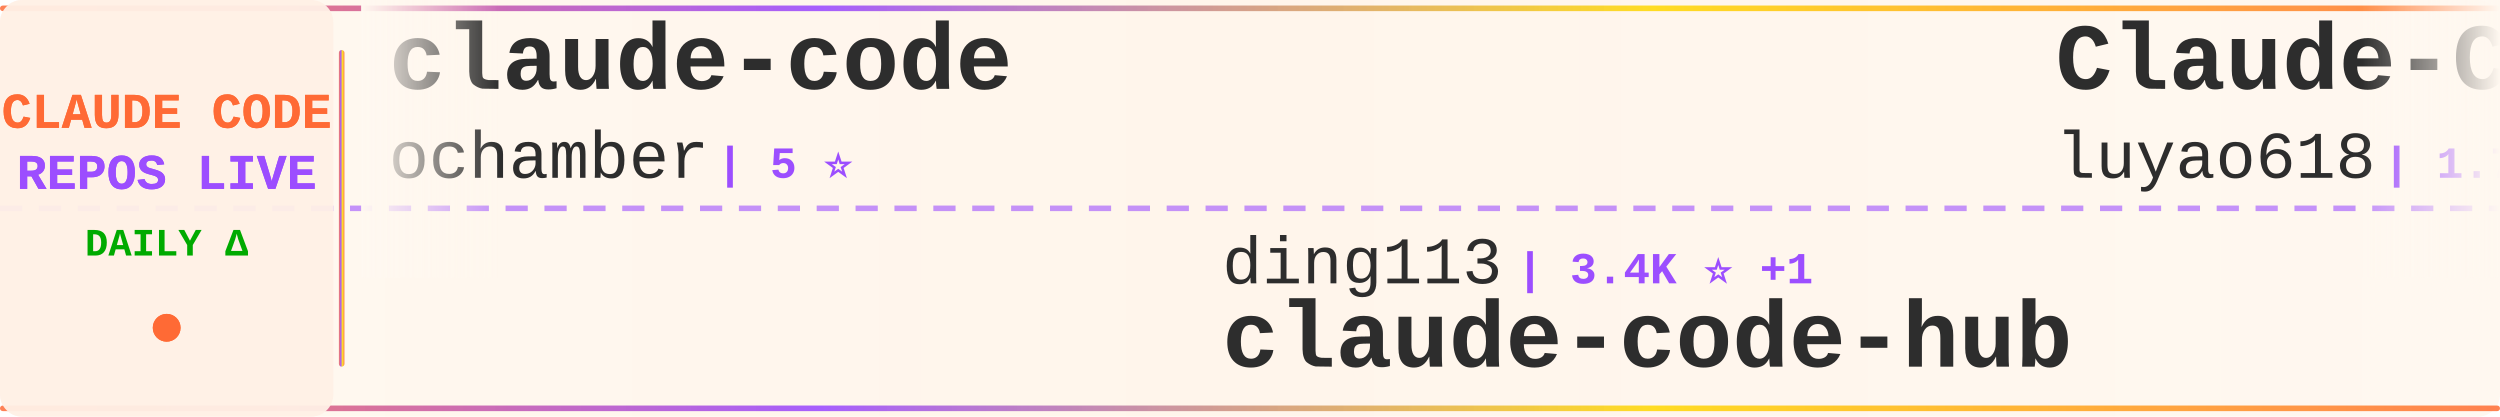
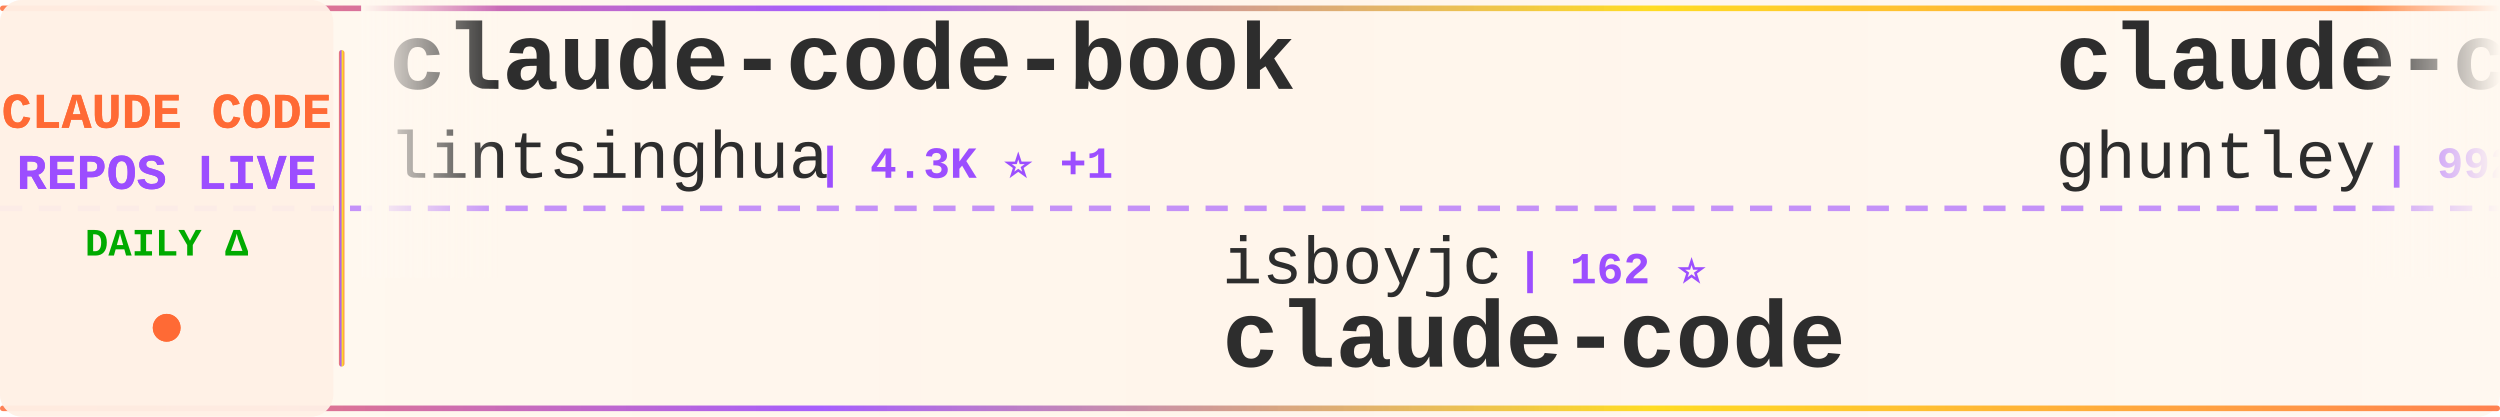
<svg xmlns="http://www.w3.org/2000/svg" width="900" height="150">
  <defs>
    <linearGradient id="tickerBg" x1="0%" y1="0%" x2="100%" y2="0%">
      <stop offset="0%" style="stop-color:#fff8f0;stop-opacity:0.98" />
      <stop offset="50%" style="stop-color:#fff5eb;stop-opacity:1" />
      <stop offset="100%" style="stop-color:#fff8f0;stop-opacity:0.98" />
    </linearGradient>
    <linearGradient id="borderGrad" x1="0%" y1="0%" x2="100%" y2="0%">
      <stop offset="0%" style="stop-color:#FF6B35;stop-opacity:0.85">
        <animate attributeName="stop-opacity" values="0.85;1;0.85" dur="2s" repeatCount="indefinite" />
      </stop>
      <stop offset="33%" style="stop-color:#9C4EFF;stop-opacity:0.9">
        <animate attributeName="stop-opacity" values="0.9;1;0.9" dur="2.2s" repeatCount="indefinite" />
      </stop>
      <stop offset="66%" style="stop-color:#FFD700;stop-opacity:0.85">
        <animate attributeName="stop-opacity" values="0.85;1;0.85" dur="1.8s" repeatCount="indefinite" />
      </stop>
      <stop offset="100%" style="stop-color:#FF6B35;stop-opacity:0.85">
        <animate attributeName="stop-opacity" values="0.85;1;0.85" dur="2s" repeatCount="indefinite" />
      </stop>
    </linearGradient>
    <filter id="textGlow">
      <feGaussianBlur stdDeviation="0.15" result="coloredBlur" />
      <feMerge>
        <feMergeNode in="coloredBlur" />
        <feMergeNode in="SourceGraphic" />
      </feMerge>
    </filter>
    <filter id="metricGlow">
      <feGaussianBlur stdDeviation="0.2" result="coloredBlur" />
      <feMerge>
        <feMergeNode in="coloredBlur" />
        <feMergeNode in="SourceGraphic" />
      </feMerge>
    </filter>
    <linearGradient id="leftFade" x1="0%" y1="0%" x2="100%" y2="0%">
      <stop offset="0%" style="stop-color:#fff8f0;stop-opacity:1" />
      <stop offset="100%" style="stop-color:#fff8f0;stop-opacity:0" />
    </linearGradient>
    <linearGradient id="rightFade" x1="0%" y1="0%" x2="100%" y2="0%">
      <stop offset="0%" style="stop-color:#fff8f0;stop-opacity:0" />
      <stop offset="100%" style="stop-color:#fff8f0;stop-opacity:1" />
    </linearGradient>
  </defs>
  <rect width="900" height="150" fill="url(#tickerBg)" rx="8" />
  <rect x="0" y="2" width="900" height="2" fill="url(#borderGrad)" rx="1" />
  <rect x="0" y="146" width="900" height="2" fill="url(#borderGrad)" rx="1" />
  <line x1="0" y1="75" x2="900" y2="75" stroke="#9C4EFF" stroke-width="2" stroke-dasharray="8 6" opacity="0.6" />
  <rect x="0" y="0" width="120" height="150" fill="#fff0e6" opacity="0.95" rx="8" />
  <text x="60" y="46" font-family="'Courier New', monospace" font-size="18" font-weight="bold" fill="#FF6B35" text-anchor="middle" filter="url(#textGlow)">
    CLAUDE CODE
  </text>
  <text x="60" y="68" font-family="'Courier New', monospace" font-size="18" font-weight="bold" fill="#9C4EFF" text-anchor="middle" filter="url(#textGlow)">
    REPOS LIVE
  </text>
  <text x="60" y="92" font-family="'Courier New', monospace" font-size="14" font-weight="bold" fill="#00aa00" text-anchor="middle">
    DAILY Δ
  </text>
  <circle cx="60" cy="118" r="5" fill="#FF6B35" filter="url(#metricGlow)">
    <animate attributeName="r" values="4;6;4" dur="1.5s" repeatCount="indefinite" />
    <animate attributeName="opacity" values="0.6;1;0.6" dur="1.5s" repeatCount="indefinite" />
  </circle>
  <rect x="122" y="18" width="2" height="114" fill="url(#borderGrad)" rx="1" />
  <clipPath id="tickerClip">
    <rect x="130" y="0" width="770" height="150" />
  </clipPath>
  <g clip-path="url(#tickerClip)">
    <g id="tickerItems">
      <animateTransform attributeName="transform" attributeType="XML" type="translate" from="0 0" to="-3000 0" dur="54s" repeatCount="indefinite" />
      <g transform="translate(0, 0)">
-         <text x="140" y="32" font-family="'Courier New', monospace" font-size="34" font-weight="bold" fill="#2d2d2d">claude-code</text>
-         <text x="140" y="64" font-family="'Courier New', monospace" font-size="24" font-weight="normal" fill="#2d2d2d" opacity="1.0">ochamber</text>
-         <text x="258" y="64" font-family="'Courier New', monospace" font-size="16" font-weight="bold" fill="#9C4EFF"> | 5 ⭐</text>
+         <text x="140" y="32" font-family="'Courier New', monospace" font-size="34" font-weight="bold" fill="#2d2d2d">claude-code-book</text>
+         <text x="140" y="64" font-family="'Courier New', monospace" font-size="24" font-weight="normal" fill="#2d2d2d" opacity="1.0">lintsinghua</text>
+         <text x="294" y="64" font-family="'Courier New', monospace" font-size="16" font-weight="bold" fill="#9C4EFF"> | 4.3K ⭐ +1</text>
      </g>
      <g transform="translate(300, 0)">
-         <text x="140" y="102" font-family="'Courier New', monospace" font-size="24" font-weight="normal" fill="#2d2d2d" opacity="1.0">ding113</text>
-         <text x="246" y="102" font-family="'Courier New', monospace" font-size="16" font-weight="bold" fill="#9C4EFF"> | 3.4K ⭐ +1</text>
-         <text x="140" y="132" font-family="'Courier New', monospace" font-size="34" font-weight="bold" fill="#2d2d2d">claude-code-hub</text>
+         <text x="140" y="102" font-family="'Courier New', monospace" font-size="24" font-weight="normal" fill="#2d2d2d" opacity="1.0">isboyjc</text>
+         <text x="246" y="102" font-family="'Courier New', monospace" font-size="16" font-weight="bold" fill="#9C4EFF"> | 162 ⭐</text>
+         <text x="140" y="132" font-family="'Courier New', monospace" font-size="34" font-weight="bold" fill="#2d2d2d">claude-code</text>
      </g>
      <g transform="translate(600, 0)">
-         <text x="140" y="32" font-family="'Courier New', monospace" font-size="34" font-weight="bold" fill="#2d2d2d">Claude-Code-Source-Study</text>
-         <text x="140" y="64" font-family="'Courier New', monospace" font-size="24" font-weight="normal" fill="#2d2d2d" opacity="1.0">luyao618</text>
-         <text x="258" y="64" font-family="'Courier New', monospace" font-size="16" font-weight="bold" fill="#9C4EFF"> | 1.7K ⭐</text>
+         <text x="140" y="32" font-family="'Courier New', monospace" font-size="34" font-weight="bold" fill="#2d2d2d">claude-code-source-code-...</text>
+         <text x="140" y="64" font-family="'Courier New', monospace" font-size="24" font-weight="normal" fill="#2d2d2d" opacity="1.0">ghuntley</text>
+         <text x="258" y="64" font-family="'Courier New', monospace" font-size="16" font-weight="bold" fill="#9C4EFF"> | 992 ⭐ +992</text>
      </g>
      <g transform="translate(900, 0)">
+         <text x="140" y="102" font-family="'Courier New', monospace" font-size="24" font-weight="normal" fill="#2d2d2d" opacity="1.0">fazxes</text>
+         <text x="234" y="102" font-family="'Courier New', monospace" font-size="16" font-weight="bold" fill="#9C4EFF"> | 244 ⭐</text>
+         <text x="140" y="132" font-family="'Courier New', monospace" font-size="34" font-weight="bold" fill="#2d2d2d">Claude-code</text>
+       </g>
+       <g transform="translate(1200, 0)">
+         <text x="140" y="32" font-family="'Courier New', monospace" font-size="34" font-weight="bold" fill="#2d2d2d">everything-claude-code</text>
+         <text x="140" y="64" font-family="'Courier New', monospace" font-size="24" font-weight="normal" fill="#2d2d2d" opacity="1.0">WorldFlowAI</text>
+         <text x="294" y="64" font-family="'Courier New', monospace" font-size="16" font-weight="bold" fill="#9C4EFF"> | 3.8K ⭐ +21</text>
+       </g>
+       <g transform="translate(1500, 0)">
        <text x="140" y="102" font-family="'Courier New', monospace" font-size="24" font-weight="normal" fill="#2d2d2d" opacity="1.0">Yeachan-Heo</text>
-         <text x="294" y="102" font-family="'Courier New', monospace" font-size="16" font-weight="bold" fill="#9C4EFF"> | 39.5K ⭐ +25</text>
+         <text x="294" y="102" font-family="'Courier New', monospace" font-size="16" font-weight="bold" fill="#9C4EFF"> | 39.5K ⭐ +30</text>
        <text x="140" y="132" font-family="'Courier New', monospace" font-size="34" font-weight="bold" fill="#2d2d2d">oh-my-claudecode</text>
      </g>
-       <g transform="translate(1200, 0)">
-         <text x="140" y="32" font-family="'Courier New', monospace" font-size="34" font-weight="bold" fill="#2d2d2d">collection-claude-code-s...</text>
-         <text x="140" y="64" font-family="'Courier New', monospace" font-size="24" font-weight="normal" fill="#2d2d2d" opacity="1.0">chauncygu</text>
-         <text x="270" y="64" font-family="'Courier New', monospace" font-size="16" font-weight="bold" fill="#9C4EFF"> | 2.8K ⭐ +1</text>
-       </g>
-       <g transform="translate(1500, 0)">
-         <text x="140" y="102" font-family="'Courier New', monospace" font-size="24" font-weight="normal" fill="#2d2d2d" opacity="1.0">asgeirtj</text>
-         <text x="258" y="102" font-family="'Courier New', monospace" font-size="16" font-weight="bold" fill="#9C4EFF"> | 68.6K ⭐ +24</text>
-         <text x="140" y="132" font-family="'Courier New', monospace" font-size="34" font-weight="bold" fill="#2d2d2d">system_prompts_leaks</text>
-       </g>
      <g transform="translate(1800, 0)">
-         <text x="140" y="32" font-family="'Courier New', monospace" font-size="34" font-weight="bold" fill="#2d2d2d">claude-code-proxy</text>
-         <text x="140" y="64" font-family="'Courier New', monospace" font-size="24" font-weight="normal" fill="#2d2d2d" opacity="1.0">fuergaosi233</text>
-         <text x="306" y="64" font-family="'Courier New', monospace" font-size="16" font-weight="bold" fill="#9C4EFF"> | 2.8K ⭐</text>
+         <text x="140" y="32" font-family="'Courier New', monospace" font-size="34" font-weight="bold" fill="#2d2d2d">learn-claude-code</text>
+         <text x="140" y="64" font-family="'Courier New', monospace" font-size="24" font-weight="normal" fill="#2d2d2d" opacity="1.0">shareAI-lab</text>
+         <text x="294" y="64" font-family="'Courier New', monospace" font-size="16" font-weight="bold" fill="#9C4EFF"> | 77.8K ⭐ +9</text>
      </g>
      <g transform="translate(2100, 0)">
-         <text x="140" y="102" font-family="'Courier New', monospace" font-size="24" font-weight="normal" fill="#2d2d2d" opacity="1.0">oboard</text>
-         <text x="234" y="102" font-family="'Courier New', monospace" font-size="16" font-weight="bold" fill="#9C4EFF"> | 3.3K ⭐ +1</text>
-         <text x="140" y="132" font-family="'Courier New', monospace" font-size="34" font-weight="bold" fill="#2d2d2d">claude-code-rev</text>
+         <text x="140" y="102" font-family="'Courier New', monospace" font-size="24" font-weight="normal" fill="#2d2d2d" opacity="1.0">Alishahryar1</text>
+         <text x="306" y="102" font-family="'Courier New', monospace" font-size="16" font-weight="bold" fill="#9C4EFF"> | 56.3K ⭐ +23</text>
+         <text x="140" y="132" font-family="'Courier New', monospace" font-size="34" font-weight="bold" fill="#2d2d2d">free-claude-code</text>
      </g>
      <g transform="translate(2400, 0)">
-         <text x="140" y="32" font-family="'Courier New', monospace" font-size="34" font-weight="bold" fill="#2d2d2d">skills</text>
-         <text x="140" y="64" font-family="'Courier New', monospace" font-size="24" font-weight="normal" fill="#2d2d2d" opacity="1.0">anthropics</text>
-         <text x="282" y="64" font-family="'Courier New', monospace" font-size="16" font-weight="bold" fill="#9C4EFF"> | 179.1K ⭐ +179.1K</text>
+         <text x="140" y="32" font-family="'Courier New', monospace" font-size="34" font-weight="bold" fill="#2d2d2d">Claude-code</text>
+         <text x="140" y="64" font-family="'Courier New', monospace" font-size="24" font-weight="normal" fill="#2d2d2d" opacity="1.0">zstmfhy</text>
+         <text x="246" y="64" font-family="'Courier New', monospace" font-size="16" font-weight="bold" fill="#9C4EFF"> | 189 ⭐</text>
      </g>
      <g transform="translate(2700, 0)">
-         <text x="140" y="102" font-family="'Courier New', monospace" font-size="24" font-weight="normal" fill="#2d2d2d" opacity="1.0">https-deeplearning-ai</text>
-         <text x="414" y="102" font-family="'Courier New', monospace" font-size="16" font-weight="bold" fill="#9C4EFF"> | 554 ⭐</text>
-         <text x="140" y="132" font-family="'Courier New', monospace" font-size="34" font-weight="bold" fill="#2d2d2d">sc-claude-code-files</text>
+         <text x="140" y="102" font-family="'Courier New', monospace" font-size="24" font-weight="normal" fill="#2d2d2d" opacity="1.0">diet103</text>
+         <text x="246" y="102" font-family="'Courier New', monospace" font-size="16" font-weight="bold" fill="#9C4EFF"> | 10.0K ⭐ +2</text>
+         <text x="140" y="132" font-family="'Courier New', monospace" font-size="34" font-weight="bold" fill="#2d2d2d">claude-code-infrastructu...</text>
      </g>
      <g transform="translate(3000, 0)">
-         <text x="140" y="32" font-family="'Courier New', monospace" font-size="34" font-weight="bold" fill="#2d2d2d">claude-code</text>
-         <text x="140" y="64" font-family="'Courier New', monospace" font-size="24" font-weight="normal" fill="#2d2d2d" opacity="1.0">ochamber</text>
-         <text x="258" y="64" font-family="'Courier New', monospace" font-size="16" font-weight="bold" fill="#9C4EFF"> | 5 ⭐</text>
+         <text x="140" y="32" font-family="'Courier New', monospace" font-size="34" font-weight="bold" fill="#2d2d2d">claude-code-book</text>
+         <text x="140" y="64" font-family="'Courier New', monospace" font-size="24" font-weight="normal" fill="#2d2d2d" opacity="1.0">lintsinghua</text>
+         <text x="294" y="64" font-family="'Courier New', monospace" font-size="16" font-weight="bold" fill="#9C4EFF"> | 4.3K ⭐ +1</text>
      </g>
      <g transform="translate(3300, 0)">
-         <text x="140" y="102" font-family="'Courier New', monospace" font-size="24" font-weight="normal" fill="#2d2d2d" opacity="1.0">ding113</text>
-         <text x="246" y="102" font-family="'Courier New', monospace" font-size="16" font-weight="bold" fill="#9C4EFF"> | 3.4K ⭐ +1</text>
-         <text x="140" y="132" font-family="'Courier New', monospace" font-size="34" font-weight="bold" fill="#2d2d2d">claude-code-hub</text>
+         <text x="140" y="102" font-family="'Courier New', monospace" font-size="24" font-weight="normal" fill="#2d2d2d" opacity="1.0">isboyjc</text>
+         <text x="246" y="102" font-family="'Courier New', monospace" font-size="16" font-weight="bold" fill="#9C4EFF"> | 162 ⭐</text>
+         <text x="140" y="132" font-family="'Courier New', monospace" font-size="34" font-weight="bold" fill="#2d2d2d">claude-code</text>
      </g>
      <g transform="translate(3600, 0)">
-         <text x="140" y="32" font-family="'Courier New', monospace" font-size="34" font-weight="bold" fill="#2d2d2d">Claude-Code-Source-Study</text>
-         <text x="140" y="64" font-family="'Courier New', monospace" font-size="24" font-weight="normal" fill="#2d2d2d" opacity="1.0">luyao618</text>
-         <text x="258" y="64" font-family="'Courier New', monospace" font-size="16" font-weight="bold" fill="#9C4EFF"> | 1.7K ⭐</text>
+         <text x="140" y="32" font-family="'Courier New', monospace" font-size="34" font-weight="bold" fill="#2d2d2d">claude-code-source-code-...</text>
+         <text x="140" y="64" font-family="'Courier New', monospace" font-size="24" font-weight="normal" fill="#2d2d2d" opacity="1.0">ghuntley</text>
+         <text x="258" y="64" font-family="'Courier New', monospace" font-size="16" font-weight="bold" fill="#9C4EFF"> | 992 ⭐ +992</text>
      </g>
      <g transform="translate(3900, 0)">
-         <text x="140" y="102" font-family="'Courier New', monospace" font-size="24" font-weight="normal" fill="#2d2d2d" opacity="1.0">Yeachan-Heo</text>
-         <text x="294" y="102" font-family="'Courier New', monospace" font-size="16" font-weight="bold" fill="#9C4EFF"> | 39.5K ⭐ +25</text>
-         <text x="140" y="132" font-family="'Courier New', monospace" font-size="34" font-weight="bold" fill="#2d2d2d">oh-my-claudecode</text>
+         <text x="140" y="102" font-family="'Courier New', monospace" font-size="24" font-weight="normal" fill="#2d2d2d" opacity="1.0">fazxes</text>
+         <text x="234" y="102" font-family="'Courier New', monospace" font-size="16" font-weight="bold" fill="#9C4EFF"> | 244 ⭐</text>
+         <text x="140" y="132" font-family="'Courier New', monospace" font-size="34" font-weight="bold" fill="#2d2d2d">Claude-code</text>
      </g>
    </g>
  </g>
  <rect x="130" y="0" width="50" height="100" fill="url(#leftFade)" />
  <rect x="850" y="0" width="50" height="100" fill="url(#rightFade)" />
</svg>
